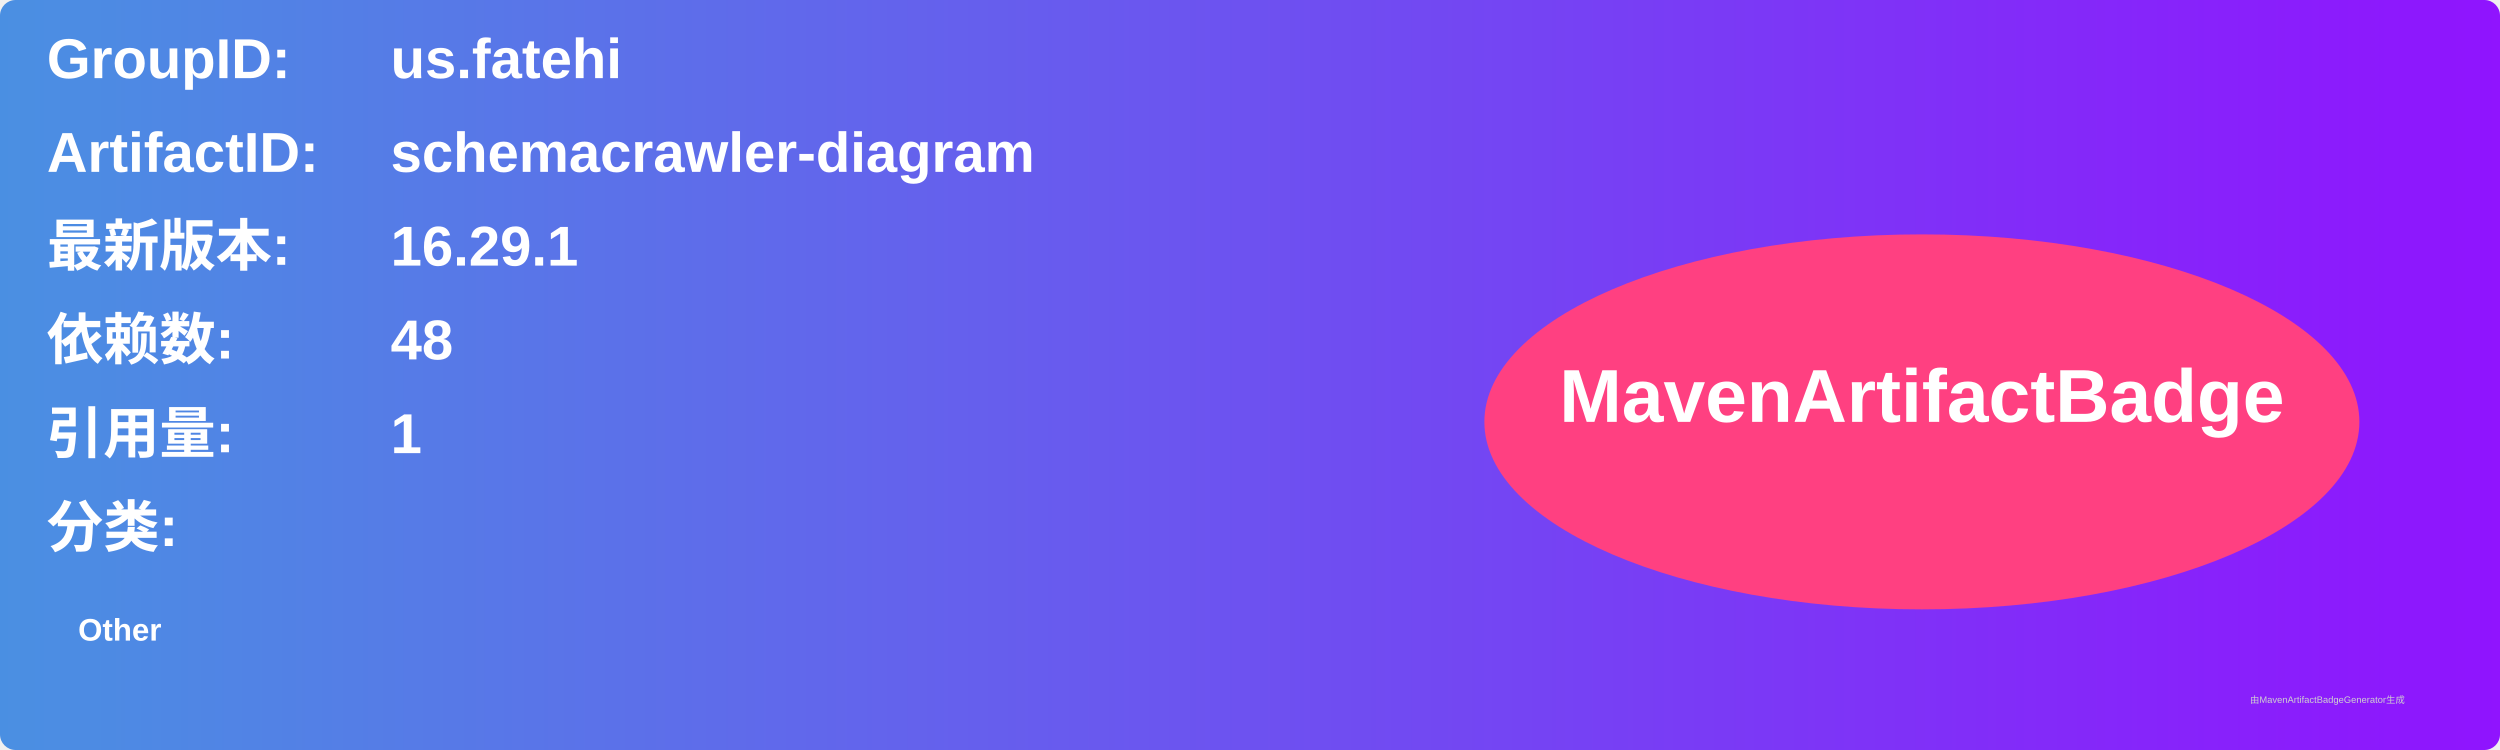
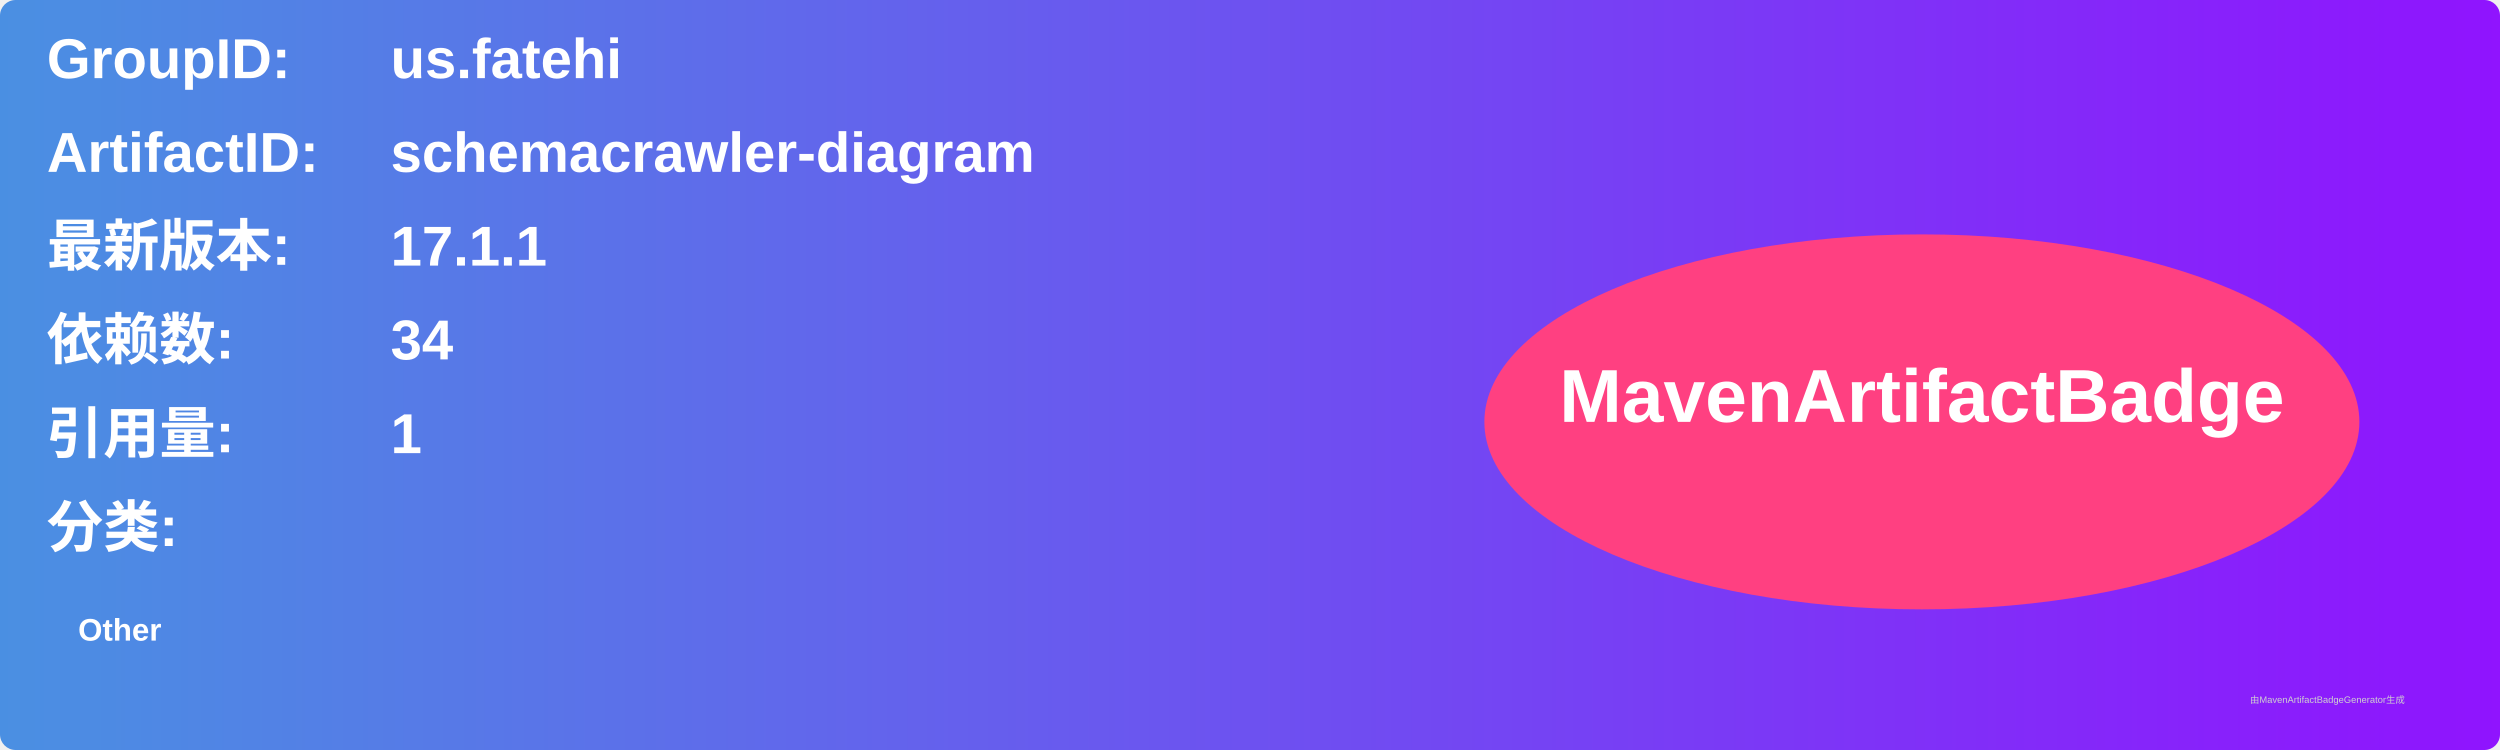
<svg xmlns="http://www.w3.org/2000/svg" width="800" height="240" viewBox="0 0 800 240">
  <linearGradient id="grad" x1="0%" y1="0%" x2="100%" y2="0%">
    <stop offset="0%" stop-color="#4a90e2" />
    <stop offset="100%" stop-color="#9013fe" />
  </linearGradient>
  <rect width="100%" height="100%" rx="5" ry="5" fill="url(#grad)" />
  <g transform="translate(15, 15)">
    <text x="0" y="10" font-family="Arial" font-size="18" fill="white" font-weight="bold" width="260">GroupID:</text>
    <text x="110" y="10" font-family="Arial" font-size="18" fill="white" font-weight="bold" width="460">us.fatehi</text>
    <text x="0" y="40" font-family="Arial" font-size="18" fill="white" font-weight="bold" width="260">ArtifactID:</text>
    <text x="110" y="40" font-family="Arial" font-size="18" fill="white" font-weight="bold" width="460">schemacrawler-diagram</text>
    <text x="0" y="70" font-family="Arial" font-size="18" fill="white" font-weight="bold">最新版本:</text>
    <text x="110" y="70" font-family="Arial" font-size="18" fill="white" font-weight="bold">
-       <tspan font-weight="bold">16.29.1</tspan>
+       <tspan font-weight="bold">17.1.1</tspan>
    </text>
    <text x="0" y="100" font-family="Arial" font-size="18" fill="white" font-weight="bold">依赖数: </text>
    <text x="110" y="100" font-family="Arial" font-size="18" fill="white">
-       <tspan font-weight="bold">48</tspan>
+       <tspan font-weight="bold">34</tspan>
    </text>
    <text x="0" y="130" font-family="Arial" font-size="18" fill="white" font-weight="bold">引用量: </text>
    <text x="110" y="130" font-family="Arial" font-size="18" fill="white">
      <tspan font-weight="bold">1</tspan>
    </text>
    <text x="0" y="160" font-family="Arial" font-size="18" fill="white" font-weight="bold">分类:</text>
    <text x="10" y="190" font-family="Arial" font-size="10" fill="white">
      <tspan font-weight="bold">Other</tspan>
    </text>
    <ellipse cx="600" cy="120" rx="140" ry="60" fill="#ff4081" />
    <text x="600" y="120" text-anchor="middle" font-family="Arial" font-size="24" fill="white" font-weight="bold">MavenArtifactBadge</text>
  </g>
  <text x="720" y="225" font-family="Arial" font-size="3" fill="#d0d0d0">由MavenArtifactBadgeGenerator生成</text>
</svg>
